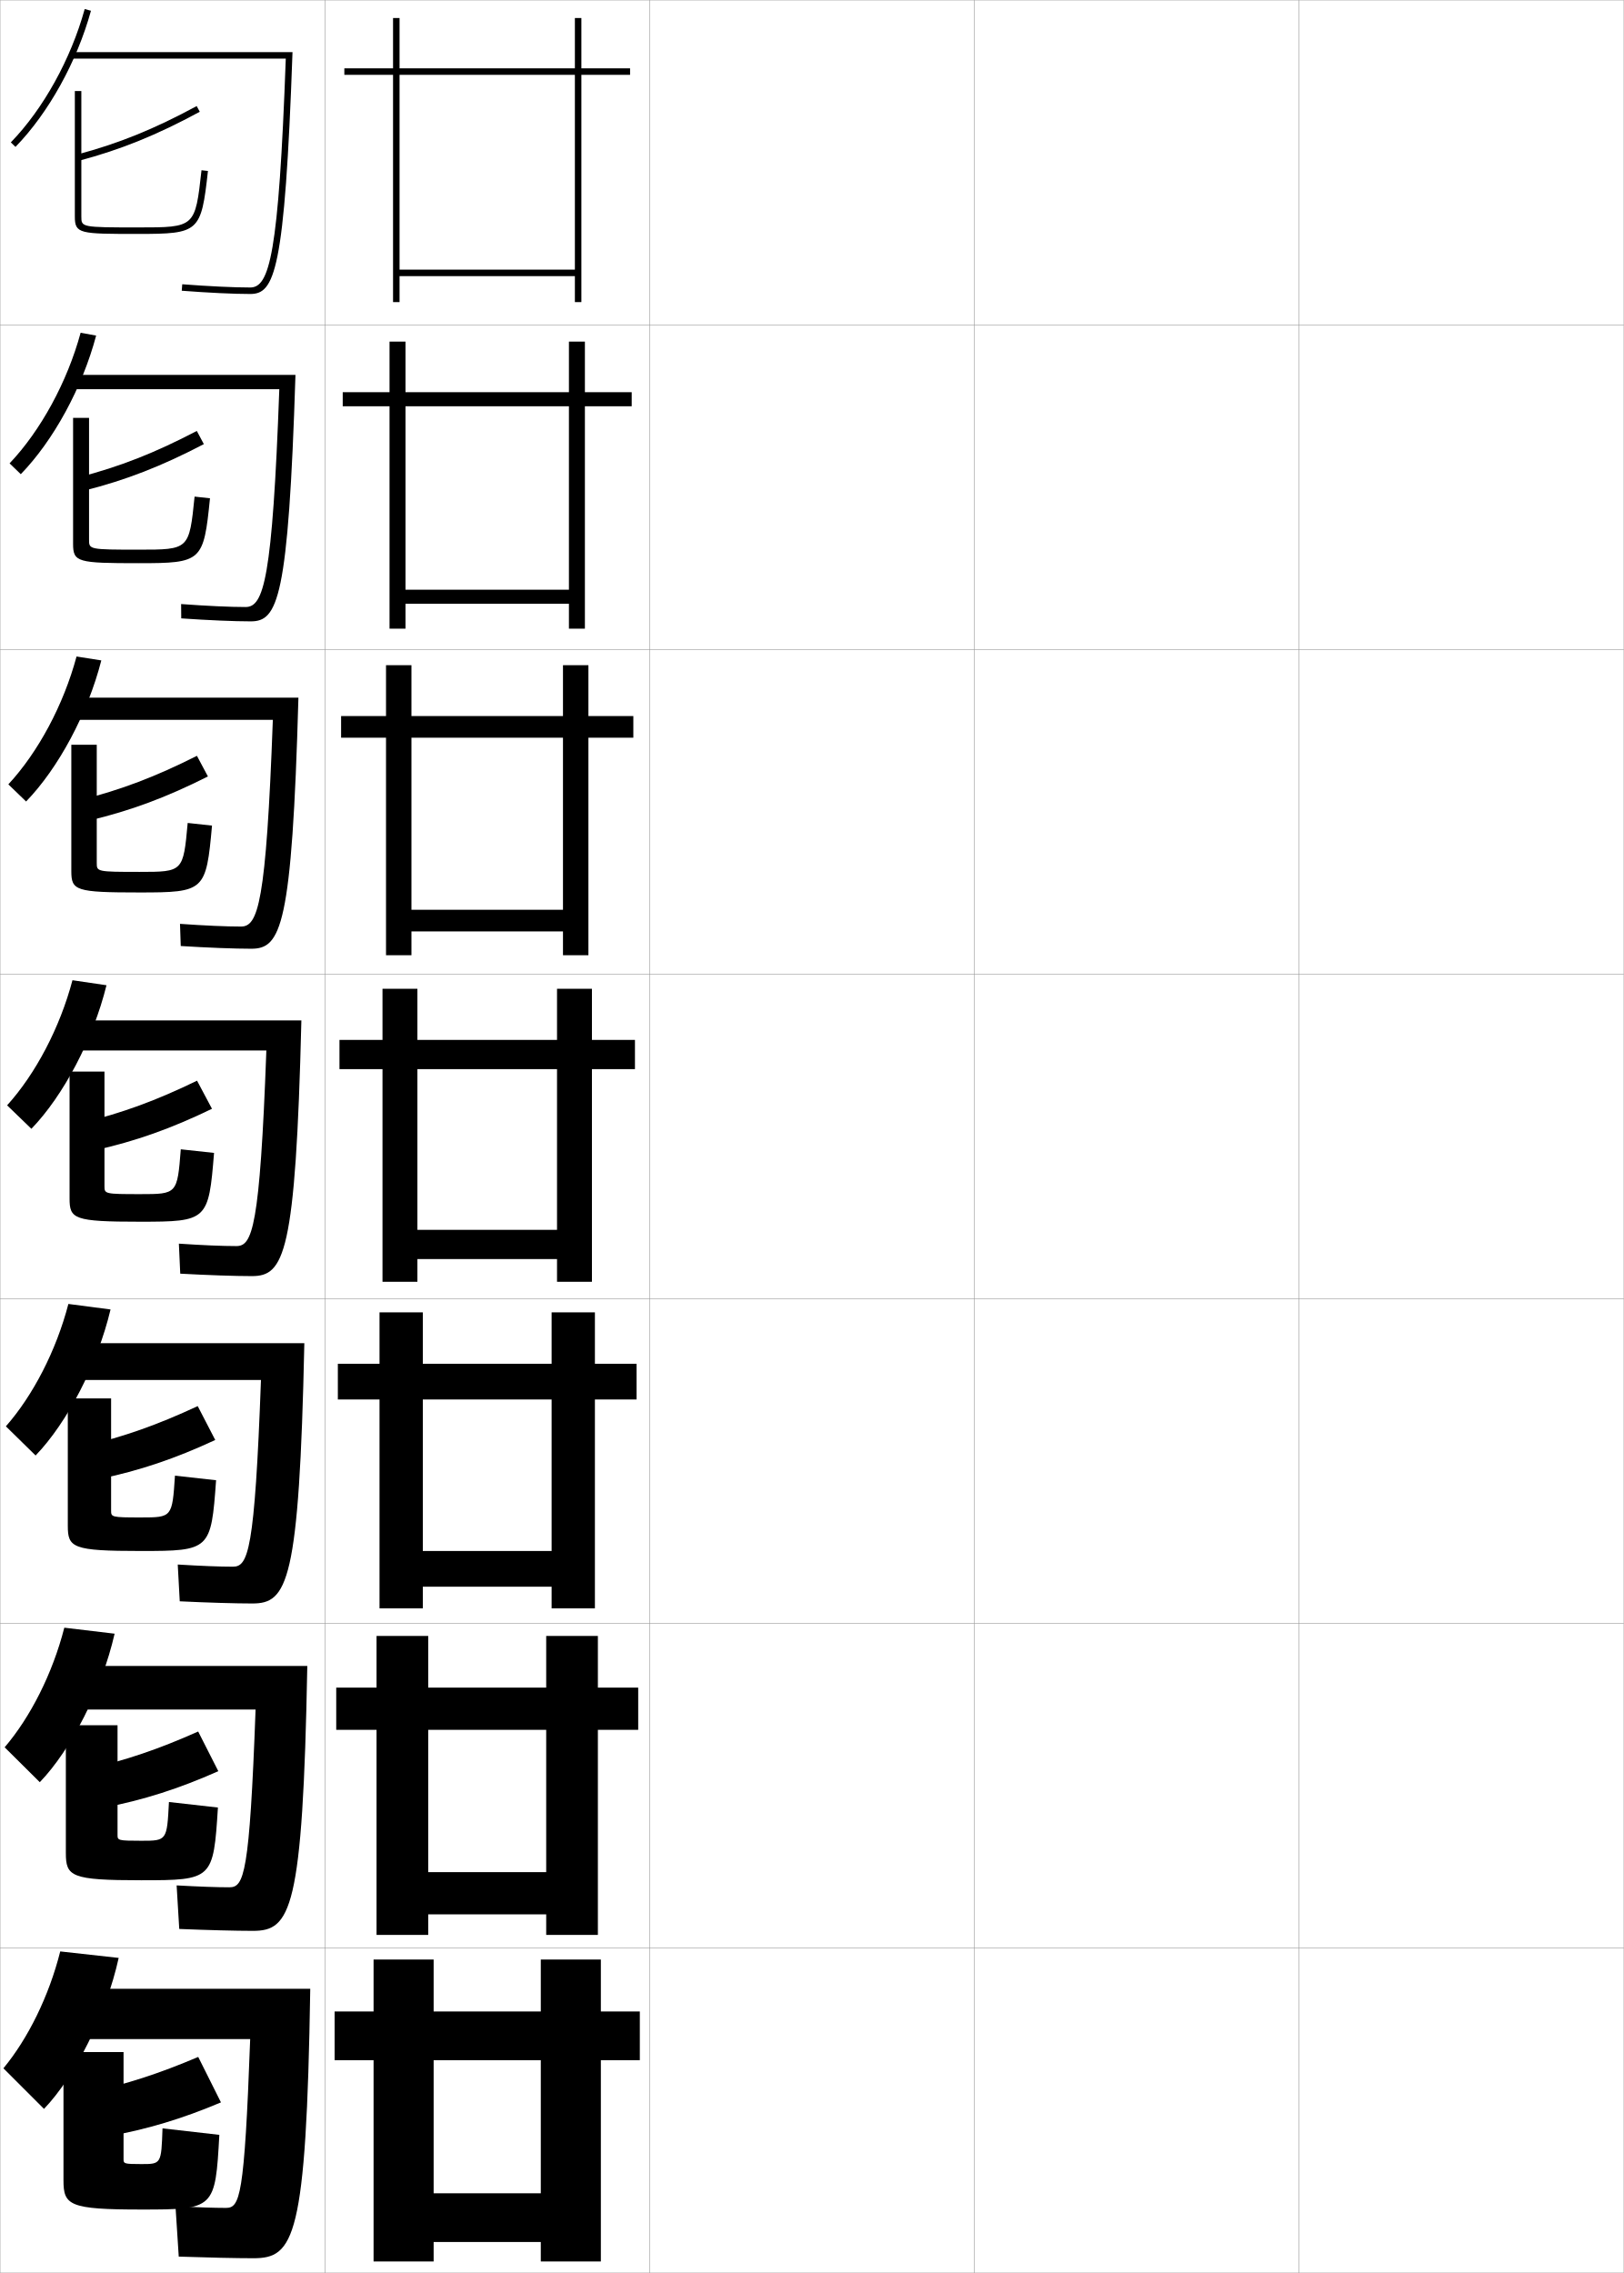
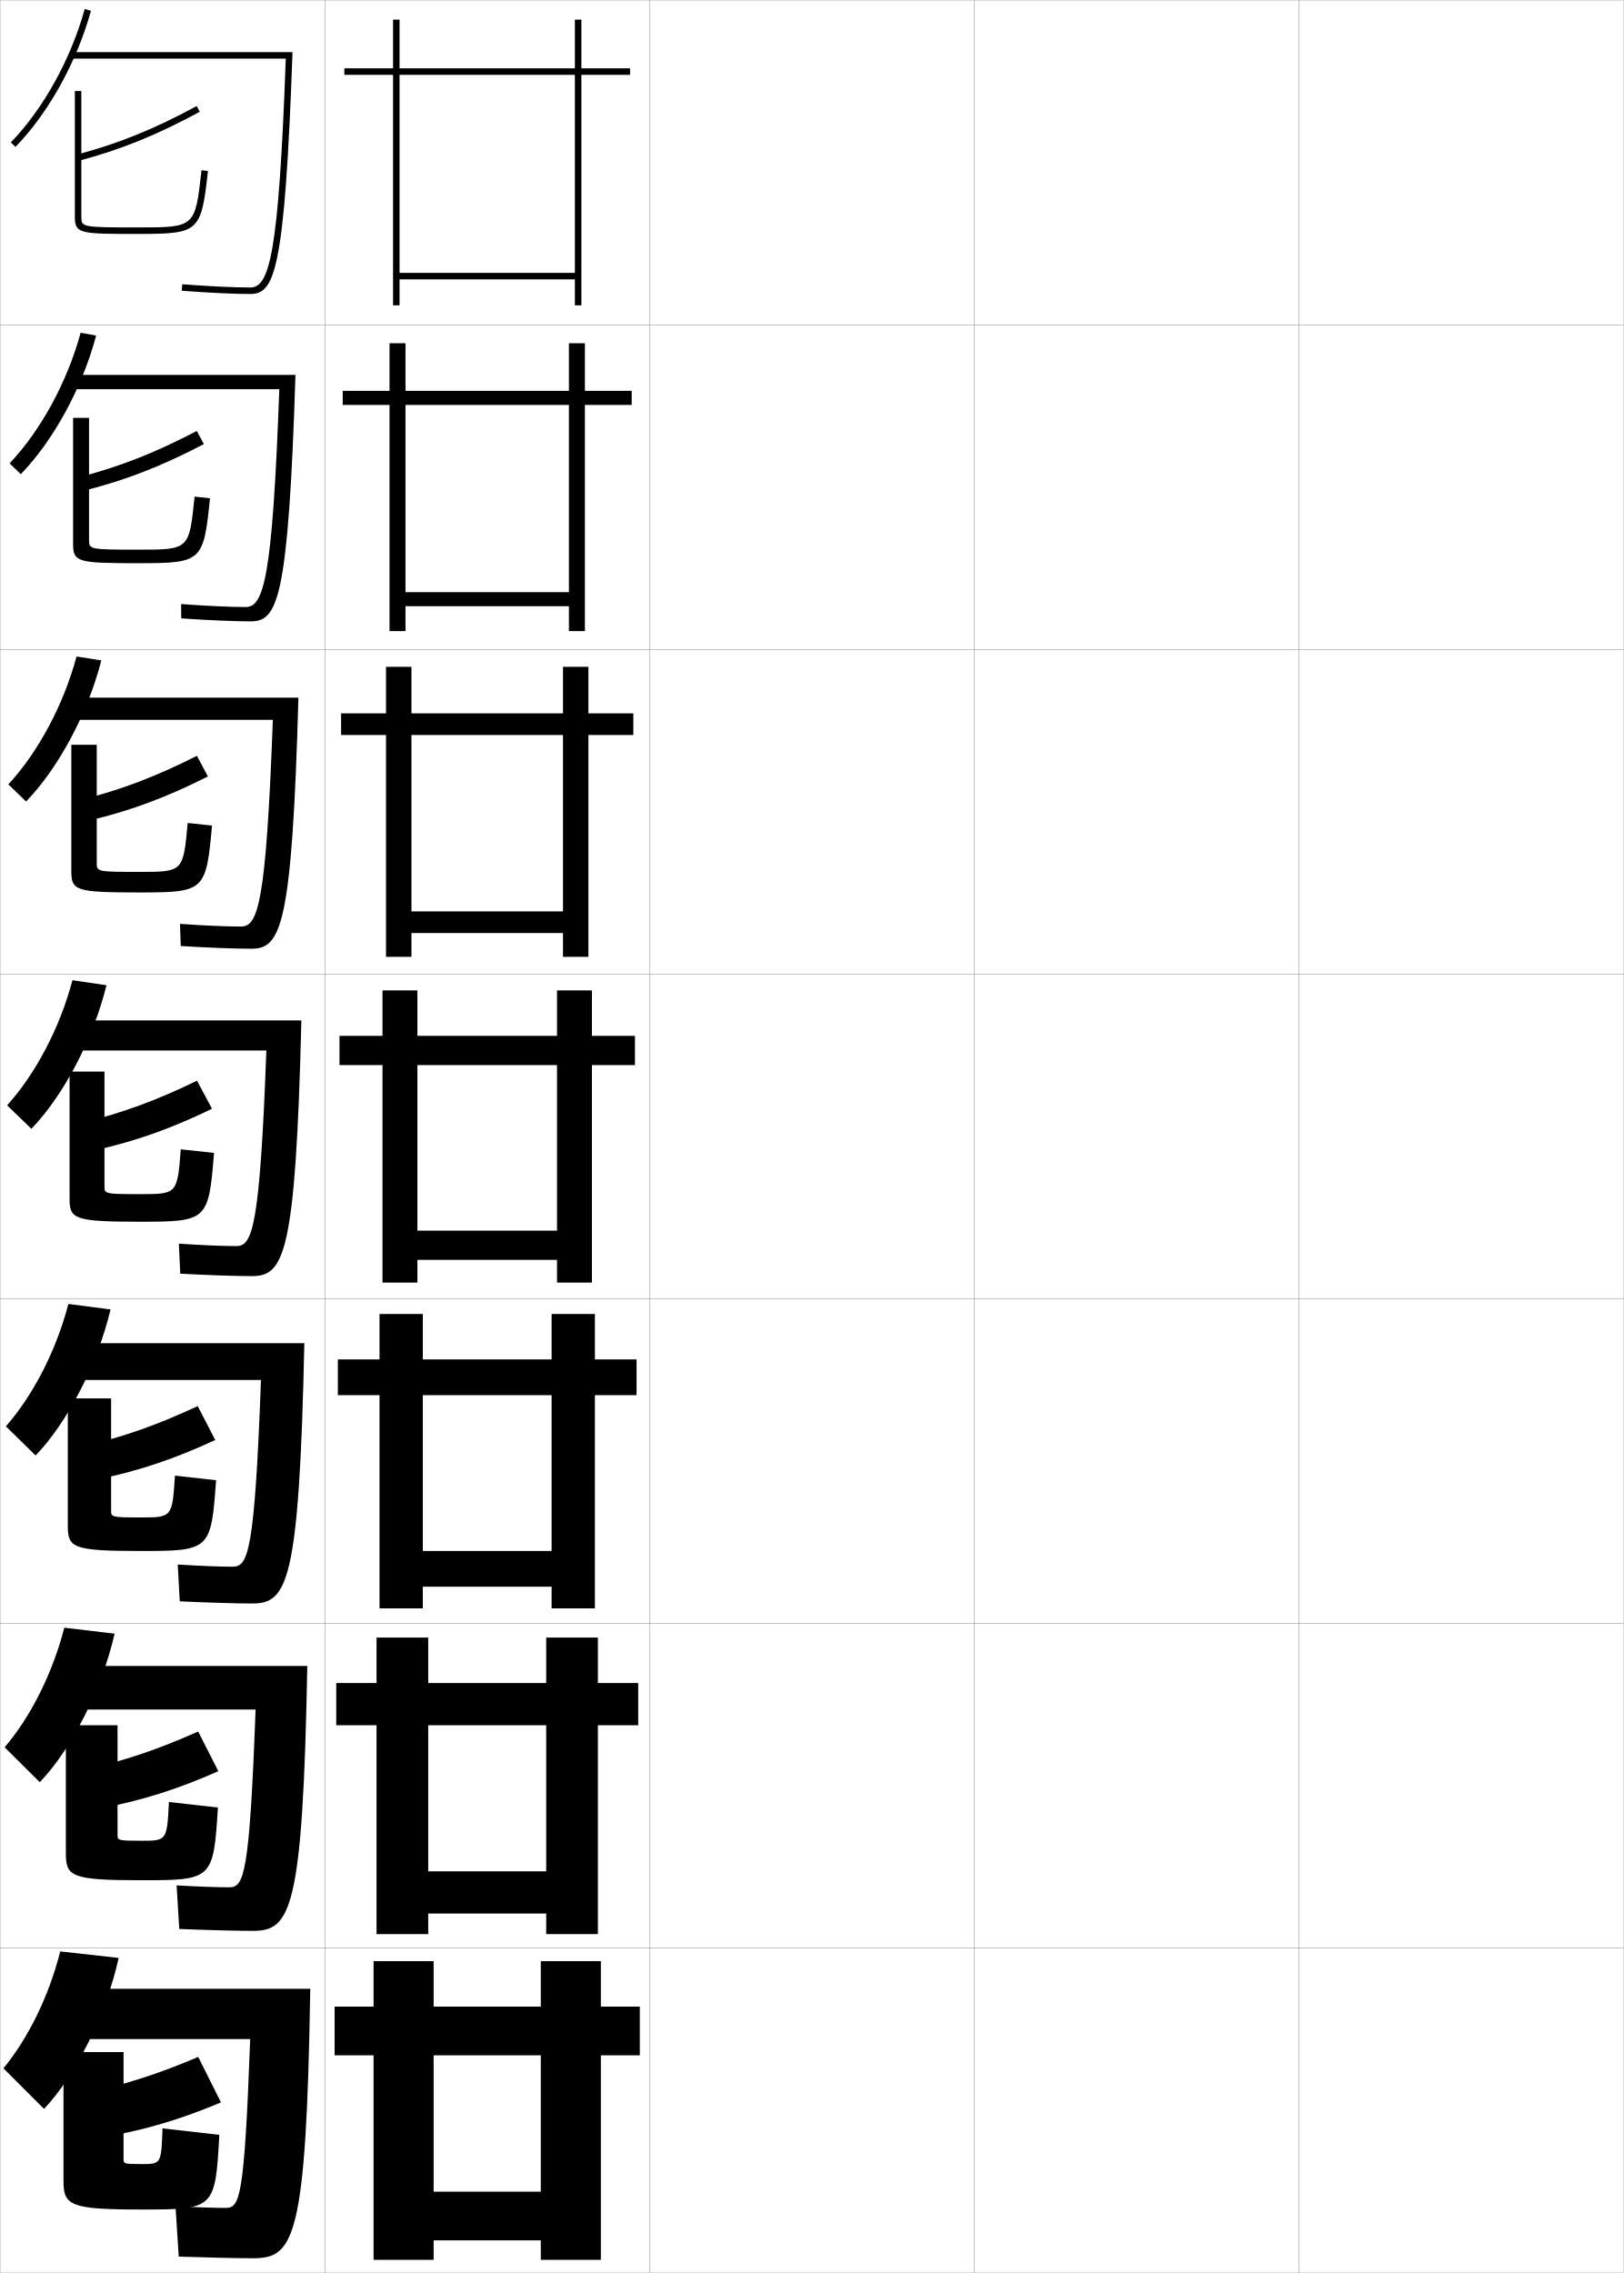
<svg xmlns="http://www.w3.org/2000/svg" width="500.1" height="700.1" viewBox="0 0 500.1 700.1" overflow="visible" enable-background="new 0 0 500.1 700.1" xml:space="preserve">
  <g id="glyphs">
    <g>
      <rect x="0.05" y="0.05" fill="none" stroke="#999999" stroke-width="0.1" width="100" height="100" />
      <rect x="0.05" y="100.05" fill="none" stroke="#999999" stroke-width="0.1" width="100" height="100" />
      <rect x="0.05" y="200.05" fill="none" stroke="#999999" stroke-width="0.1" width="100" height="100" />
      <rect x="0.05" y="300.05" fill="none" stroke="#999999" stroke-width="0.1" width="100" height="100" />
      <rect x="0.05" y="400.05" fill="none" stroke="#999999" stroke-width="0.1" width="100" height="100" />
      <rect x="0.05" y="500.05" fill="none" stroke="#999999" stroke-width="0.1" width="100" height="100" />
      <rect x="0.05" y="600.05" fill="none" stroke="#999999" stroke-width="0.1" width="100" height="100" />
      <rect x="100.05" y="0.05" fill="none" stroke="#999999" stroke-width="0.1" width="100" height="100" />
      <rect x="100.05" y="100.05" fill="none" stroke="#999999" stroke-width="0.1" width="100" height="100" />
      <rect x="100.05" y="200.05" fill="none" stroke="#999999" stroke-width="0.1" width="100" height="100" />
      <rect x="100.05" y="300.05" fill="none" stroke="#999999" stroke-width="0.1" width="100" height="100" />
      <rect x="100.05" y="400.05" fill="none" stroke="#999999" stroke-width="0.1" width="100" height="100" />
      <rect x="100.05" y="500.05" fill="none" stroke="#999999" stroke-width="0.1" width="100" height="100" />
      <rect x="100.05" y="600.05" fill="none" stroke="#999999" stroke-width="0.1" width="100" height="100" />
      <rect x="200.05" y="0.05" fill="none" stroke="#999999" stroke-width="0.1" width="100" height="100" />
      <rect x="200.05" y="100.05" fill="none" stroke="#999999" stroke-width="0.1" width="100" height="100" />
      <rect x="200.05" y="200.05" fill="none" stroke="#999999" stroke-width="0.1" width="100" height="100" />
      <rect x="200.05" y="300.05" fill="none" stroke="#999999" stroke-width="0.1" width="100" height="100" />
      <rect x="200.05" y="400.05" fill="none" stroke="#999999" stroke-width="0.1" width="100" height="100" />
      <rect x="200.05" y="500.05" fill="none" stroke="#999999" stroke-width="0.1" width="100" height="100" />
      <rect x="200.05" y="600.05" fill="none" stroke="#999999" stroke-width="0.1" width="100" height="100" />
      <rect x="300.05" y="0.05" fill="none" stroke="#999999" stroke-width="0.1" width="100" height="100" />
      <rect x="300.05" y="100.05" fill="none" stroke="#999999" stroke-width="0.1" width="100" height="100" />
      <rect x="300.05" y="200.05" fill="none" stroke="#999999" stroke-width="0.1" width="100" height="100" />
      <rect x="300.05" y="300.05" fill="none" stroke="#999999" stroke-width="0.1" width="100" height="100" />
      <rect x="300.05" y="400.05" fill="none" stroke="#999999" stroke-width="0.1" width="100" height="100" />
      <rect x="300.05" y="500.05" fill="none" stroke="#999999" stroke-width="0.1" width="100" height="100" />
      <rect x="300.05" y="600.05" fill="none" stroke="#999999" stroke-width="0.1" width="100" height="100" />
      <rect x="400.05" y="0.05" fill="none" stroke="#999999" stroke-width="0.1" width="100" height="100" />
      <rect x="400.05" y="100.05" fill="none" stroke="#999999" stroke-width="0.1" width="100" height="100" />
      <rect x="400.05" y="200.05" fill="none" stroke="#999999" stroke-width="0.1" width="100" height="100" />
      <rect x="400.05" y="300.05" fill="none" stroke="#999999" stroke-width="0.1" width="100" height="100" />
      <rect x="400.05" y="400.05" fill="none" stroke="#999999" stroke-width="0.1" width="100" height="100" />
      <rect x="400.05" y="500.05" fill="none" stroke="#999999" stroke-width="0.1" width="100" height="100" />
      <rect x="400.05" y="600.05" fill="none" stroke="#999999" stroke-width="0.1" width="100" height="100" />
    </g>
    <g>
      <g>
        <path d="M3.332,43.854l1.436,1.393C14.981,34.726,23.672,19.051,28.014,3.315       l-1.928-0.531C21.829,18.21,13.323,33.562,3.332,43.854z" />
        <path d="M77.05,90.55c7.474,0,10.647-6.644,13.035-74.5H22.05v2h65.964       c-2.19,60.631-5.048,70.5-10.964,70.5c-5.027,0-12.85-0.373-20.923-0.997       l-0.154,1.994C64.095,90.175,71.974,90.55,77.05,90.55z" />
      </g>
      <g>
        <path d="M6.402,146.056c10.094-10.417,18.937-26.637,23.205-42.692l-4.777-0.87       c-4.127,15.163-12.296,30.132-21.878,40.225L6.402,146.056z" />
        <path d="M22.55,115.466v4.417H86.019c-2.127,58.708-4.819,67.083-10.386,67.083       c-4.778,0-12.023-0.332-19.853-0.914l0.038,4.411       c8.228,0.575,16.321,0.92,21.398,0.92c8.293,0,11.597-6.576,13.779-75.917       H22.55z" />
      </g>
      <g>
        <path d="M8.037,246.867c9.974-10.313,18.971-27.079,23.164-43.454l-7.627-1.207       c-3.999,14.898-11.831,29.485-21.002,39.38L8.037,246.867z" />
        <path d="M23.05,214.883v6.833h60.976c-2.064,56.787-4.59,63.667-9.809,63.667       c-4.528,0-11.197-0.291-18.781-0.831l0.23,6.829       c8.333,0.521,16.642,0.835,21.718,0.835c9.113,0,12.548-6.507,14.523-77.333       H23.05z" />
      </g>
      <g>
        <path d="M9.671,347.677c9.854-10.209,19.004-27.521,23.123-44.215l-10.477-1.545       c-3.869,14.635-11.365,28.839-20.127,38.535L9.671,347.677z" />
        <path d="M23.55,314.3v9.25H82.031c-2.001,54.864-4.361,60.25-9.231,60.25       c-4.279,0-10.371-0.25-17.711-0.748l0.422,9.246       c8.438,0.467,16.963,0.752,22.039,0.752c9.933,0,13.498-6.438,15.268-78.75       H23.55z" />
      </g>
      <g>
        <path d="M10.963,448.301c9.734-10.105,19.038-27.963,23.082-44.977l-12.984-1.696       c-3.74,14.371-10.9,28.192-19.251,37.69L10.963,448.301z" />
        <path d="M24.05,413.716v11.334h56.32c-1.93,52.871-3.965,57.5-8.654,57.5       c-4.029,0-9.876-0.227-16.974-0.666l0.615,11.331       c8.543,0.413,17.283,0.668,22.359,0.668c10.767,0,14.435-6.264,16.012-80.167       H24.05z" />
      </g>
      <g>
        <path d="M12.257,548.926c9.615-10.002,19.071-28.405,23.041-45.738l-15.492-1.849       c-3.611,14.106-10.435,27.546-18.375,36.845L12.257,548.926z" />
        <path d="M24.55,513.133v13.417h54.161c-1.86,50.878-3.569,54.75-8.077,54.75       c-3.781,0-9.382-0.202-16.237-0.583l0.808,13.416       c8.648,0.357,17.604,0.584,22.68,0.584c11.602,0,15.372-6.089,16.756-81.584       H24.55z" />
      </g>
      <g>
        <path d="M13.55,649.55c9.495-9.897,19.104-28.847,23-46.5l-18-2       c-3.481,13.843-9.97,26.899-17.5,36L13.55,649.55z" />
        <path d="M25.05,612.55v15.5h52c-1.789,48.885-3.173,52-7.5,52c-3.531,0-8.888-0.179-15.5-0.5       l1,15.5c8.754,0.304,17.924,0.5,23,0.5c12.437,0,16.309-5.913,17.5-83H25.05z" />
      </g>
    </g>
    <g>
      <g>
        <path d="M23.793,47.583l0.514,1.934c12.88-3.421,24.011-7.934,37.22-15.088       l-0.953-1.758C47.512,39.745,36.512,44.205,23.793,47.583z" />
        <path d="M23.05,28.05v38.625c0,5.375,1.473,5.375,19.5,5.375       c18.797,0,19.398-0.544,21.494-19.39l-1.988-0.221       c-1.957,17.61-1.957,17.61-19.506,17.61c-17.5,0-17.5-0.063-17.5-3.375v-38.625H23.05z" />
      </g>
      <g>
        <path d="M24.294,146.994l1.636,4.12c12.785-3.218,23.849-7.521,36.849-14.324       l-2.168-4.056C47.714,139.483,36.882,143.743,24.294,146.994z" />
        <path d="M42.768,169.299c15.474,0,15.498-0.014,17.161-16.342l4.741,0.518       c-1.956,19.508-2.486,19.991-21.912,19.991c-18.869,0-20.25-0.29-20.25-5.979       v-38.771h4.917v37.521C27.425,169.233,27.456,169.299,42.768,169.299z" />
      </g>
      <g>
        <path d="M24.795,246.405l2.759,6.305c12.689-3.015,23.687-7.106,36.479-13.559       l-3.385-6.354C47.916,239.223,37.253,243.281,24.795,246.405z" />
        <path d="M42.987,268.55c13.398,0,13.446-0.028,14.816-15.073l7.492,0.813       c-1.815,20.17-2.275,20.594-22.33,20.594c-19.71,0-21-0.58-21-6.583v-38.917       h7.833v36.417C29.8,268.48,29.862,268.55,42.987,268.55z" />
      </g>
      <g>
        <path d="M25.296,345.816l3.882,8.491c12.595-2.812,23.525-6.693,36.109-12.794       l-4.601-8.653C48.118,338.962,37.624,342.819,25.296,345.816z" />
        <path d="M43.206,367.8c11.322,0,11.395-0.042,12.472-13.805l10.244,1.109       c-1.675,20.833-2.063,21.195-22.747,21.195c-20.553,0-21.75-0.87-21.75-7.188v-39.062       h10.75v35.312C32.175,367.727,32.269,367.8,43.206,367.8z" />
      </g>
      <g>
        <path d="M25.964,445.395l4.588,10.16c12.5-2.608,23.364-6.279,35.739-12.029       l-5.4-10.436C48.487,438.867,38.162,442.524,25.964,445.395z" />
        <path d="M43.404,467.383c9.58,0,9.638-0.038,10.481-12.87l12.663,1.406       c-1.535,21.495-1.853,21.798-23.165,21.798c-21.113,0-22.5-1.013-22.5-7.792v-39.209       h13.333v34.542C34.216,467.289,34.326,467.383,43.404,467.383z" />
      </g>
      <g>
        <path d="M26.571,544.972l5.294,11.831c12.405-2.405,23.203-5.866,35.37-11.266       l-6.2-12.217C48.794,538.773,38.638,542.229,26.571,544.972z" />
        <path d="M43.541,566.967c7.837,0,7.882-0.035,8.491-11.936l15.082,1.703       c-1.395,22.157-1.642,22.398-23.583,22.398c-21.674,0-23.25-1.153-23.25-8.396       v-39.354h15.917v33.771C36.197,566.852,36.322,566.967,43.541,566.967z" />
      </g>
      <g>
        <path d="M27.05,644.55l6,13.5c12.311-2.202,23.041-5.452,35-10.5l-7-14       C48.974,638.68,38.986,641.934,27.05,644.55z" />
        <path d="M43.55,666.55c6.094,0,6.125-0.031,6.5-11l17.5,2c-1.255,22.819-1.431,23-24,23       c-22.234,0-24-1.296-24-9v-39.5h18.5v33C38.05,666.414,38.19,666.55,43.55,666.55z" />
      </g>
    </g>
    <g>
-       <polygon points="177.05,83.05 123.05,83.05 123.05,85.05 177.05,85.05       177.05,93.05 179.05,93.05 179.05,23.05 194.05,23.05 194.05,21.05       179.05,21.05 179.05,5.55 177.05,5.55 177.05,21.05 123.05,21.05       123.05,5.55 121.05,5.55 121.05,21.05 106.05,21.05 106.05,23.05       121.05,23.05 121.05,93.05 123.05,93.05 123.05,23.05 177.05,23.05 " />
-       <polygon points="175.216,181.633 124.883,181.633 124.883,185.966 175.216,185.966       175.216,193.633 180.133,193.633 180.133,125.133 194.549,125.133 194.549,120.799       180.133,120.799 180.133,105.216 175.216,105.216 175.216,120.799 124.883,120.799       124.883,105.216 119.966,105.216 119.966,120.799 105.55,120.799 105.55,125.133       119.966,125.133 119.966,193.633 124.883,193.633 124.883,125.133 175.216,125.133 " />
-       <polygon points="173.383,280.216 126.716,280.216 126.716,286.883 173.383,286.883       173.383,294.216 181.216,294.216 181.216,227.217 195.05,227.217 195.05,220.55       181.216,220.55 181.216,204.883 173.383,204.883 173.383,220.55 126.716,220.55       126.716,204.883 118.883,204.883 118.883,220.55 105.05,220.55 105.05,227.217       118.883,227.217 118.883,294.216 126.716,294.216 126.716,227.217 173.383,227.217 " />
-       <polygon points="171.55,378.8 128.55,378.8 128.55,387.8 171.55,387.8       171.55,394.8 182.3,394.8 182.3,329.3 195.55,329.3 195.55,320.3       182.3,320.3 182.3,304.55 171.55,304.55 171.55,320.3 128.55,320.3       128.55,304.55 117.8,304.55 117.8,320.3 104.55,320.3 104.55,329.3       117.8,329.3 117.8,394.8 128.55,394.8 128.55,329.3 171.55,329.3 " />
-       <polygon points="169.883,477.716 130.216,477.716 130.216,488.716 169.883,488.716       169.883,495.383 183.216,495.383 183.216,431.05 196.049,431.05 196.049,420.05       183.216,420.05 183.216,404.216 169.883,404.216 169.883,420.05 130.216,420.05       130.216,404.216 116.883,404.216 116.883,420.05 104.05,420.05 104.05,431.05       116.883,431.05 116.883,495.383 130.216,495.383 130.216,431.05 169.883,431.05 " />
-       <polygon points="168.216,576.633 131.883,576.633 131.883,589.633 168.216,589.633       168.216,595.967 184.133,595.967 184.133,532.8 196.55,532.8 196.55,519.8       184.133,519.8 184.133,503.883 168.216,503.883 168.216,519.8 131.883,519.8       131.883,503.883 115.966,503.883 115.966,519.8 103.55,519.8 103.55,532.8       115.966,532.8 115.966,595.967 131.883,595.967 131.883,532.8 168.216,532.8 " />
-       <polygon points="166.55,675.55 133.55,675.55 133.55,690.55 166.55,690.55       166.55,696.55 185.05,696.55 185.05,634.55 197.05,634.55 197.05,619.55       185.05,619.55 185.05,603.55 166.55,603.55 166.55,619.55 133.55,619.55       133.55,603.55 115.05,603.55 115.05,619.55 103.05,619.55 103.05,634.55       115.05,634.55 115.05,696.55 133.55,696.55 133.55,634.55 166.55,634.55 " />
+       <polygon points="177.05,84.05 123.05,84.05 123.05,86.05 177.05,86.05       177.05,94.05 179.05,94.05 179.05,23.05 194.05,23.05 194.05,21.05       179.05,21.05 179.05,6.05 177.05,6.05 177.05,21.05 123.05,21.05       123.05,6.05 121.05,6.05 121.05,21.05 106.05,21.05 106.05,23.05       121.05,23.05 121.05,94.05 123.05,94.05 123.05,23.05 177.05,23.05 " />
+       <polygon points="175.216,182.383 124.883,182.383 124.883,186.716 175.216,186.716       175.216,194.383 180.133,194.383 180.133,124.716 194.549,124.716 194.549,120.383       180.133,120.383 180.133,105.716 175.216,105.716 175.216,120.383 124.883,120.383       124.883,105.716 119.966,105.716 119.966,120.383 105.55,120.383 105.55,124.716       119.966,124.716 119.966,194.383 124.883,194.383 124.883,124.716 175.216,124.716 " />
+       <polygon points="173.383,280.716 126.716,280.716 126.716,287.383 173.383,287.383       173.383,294.716 181.216,294.716 181.216,226.383 195.05,226.383 195.05,219.716       181.216,219.716 181.216,205.383 173.383,205.383 173.383,219.716 126.716,219.716       126.716,205.383 118.883,205.383 118.883,219.716 105.05,219.716 105.05,226.383       118.883,226.383 118.883,294.716 126.716,294.716 126.716,226.383 173.383,226.383 " />
+       <polygon points="171.55,379.05 128.55,379.05 128.55,388.05 171.55,388.05       171.55,395.05 182.3,395.05 182.3,328.05 195.55,328.05 195.55,319.05       182.3,319.05 182.3,305.05 171.55,305.05 171.55,319.05 128.55,319.05       128.55,305.05 117.8,305.05 117.8,319.05 104.55,319.05 104.55,328.05       117.8,328.05 117.8,395.05 128.55,395.05 128.55,328.05 171.55,328.05 " />
+       <polygon points="169.883,477.716 130.216,477.716 130.216,488.716 169.883,488.716       169.883,495.383 183.216,495.383 183.216,429.716 196.049,429.716 196.049,418.716       183.216,418.716 183.216,404.717 169.883,404.717 169.883,418.716 130.216,418.716       130.216,404.717 116.883,404.717 116.883,418.716 104.05,418.716 104.05,429.716       116.883,429.716 116.883,495.383 130.216,495.383 130.216,429.716 169.883,429.716 " />
+       <polygon points="168.216,576.383 131.883,576.383 131.883,589.383 168.216,589.383       168.216,595.717 184.133,595.717 184.133,531.383 196.55,531.383 196.55,518.383       184.133,518.383 184.133,504.383 168.216,504.383 168.216,518.383 131.883,518.383       131.883,504.383 115.966,504.383 115.966,518.383 103.55,518.383 103.55,531.383       115.966,531.383 115.966,595.717 131.883,595.717 131.883,531.383 168.216,531.383 " />
+       <polygon points="166.55,675.05 133.55,675.05 133.55,690.05 166.55,690.05       166.55,696.05 185.05,696.05 185.05,633.05 197.05,633.05 197.05,618.05       185.05,618.05 185.05,604.05 166.55,604.05 166.55,618.05 133.55,618.05       133.55,604.05 115.05,604.05 115.05,618.05 103.05,618.05 103.05,633.05       115.05,633.05 115.05,696.05 133.55,696.05 133.55,633.05 166.55,633.05 " />
    </g>
  </g>
</svg>
